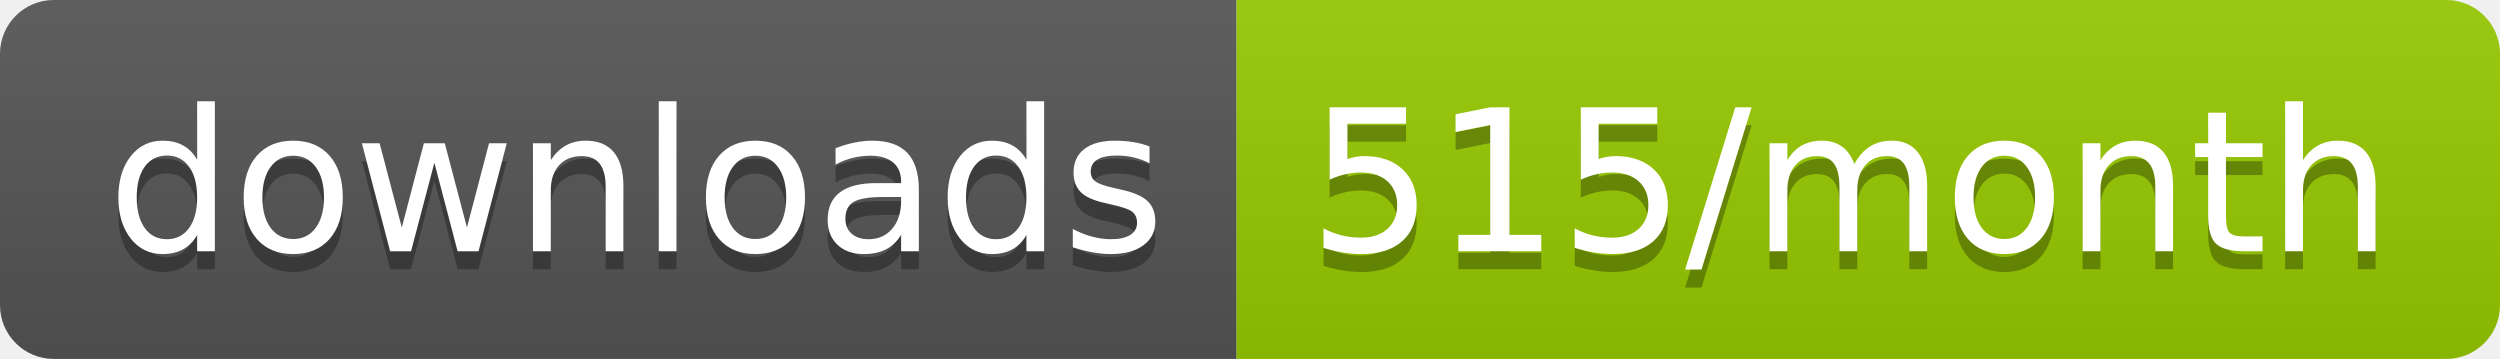
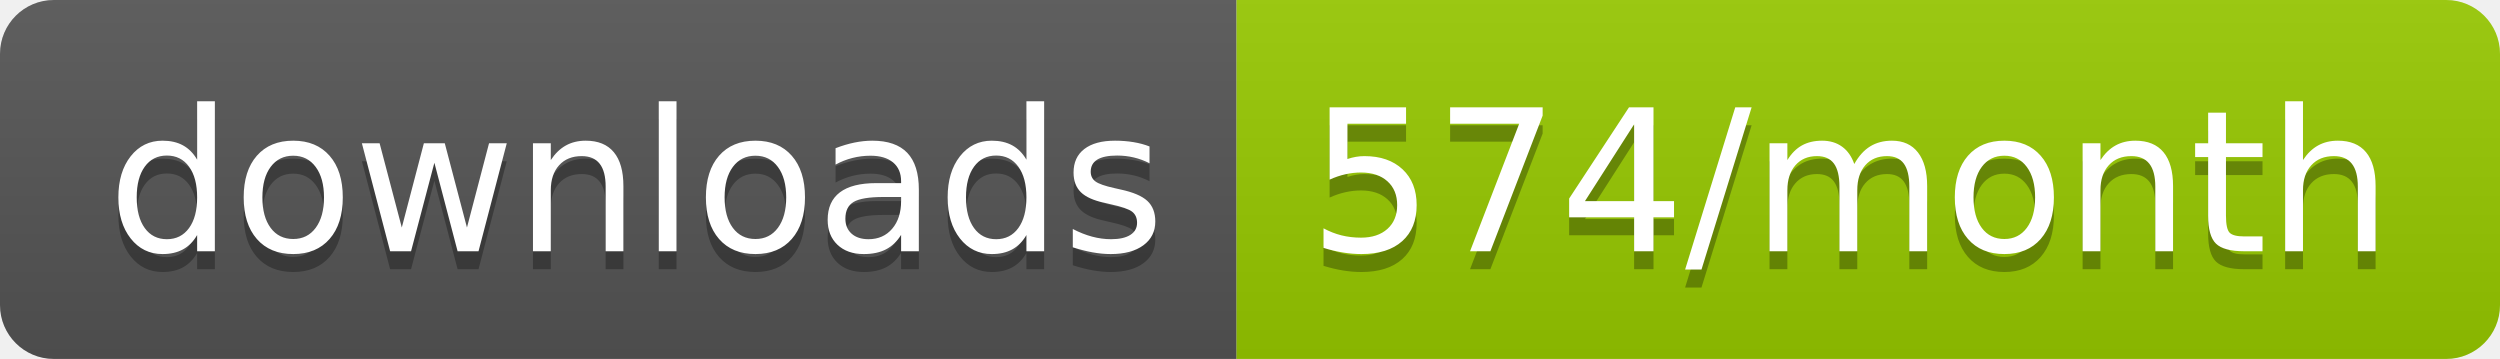
<svg xmlns="http://www.w3.org/2000/svg" width="139.3" height="20">
  <linearGradient id="smooth" x2="0" y2="100%">
    <stop offset="0" stop-color="#bbb" stop-opacity=".1" />
    <stop offset="1" stop-opacity=".1" />
  </linearGradient>
  <clipPath id="round">
    <rect width="139.3" height="20" rx="3" fill="#fff" />
  </clipPath>
  <g clip-path="url(#round)">
    <rect width="68.9" height="20" fill="#555" />
    <rect x="68.9" width="70.4" height="20" fill="#97CA00" />
    <rect width="139.3" height="20" fill="url(#smooth)" />
  </g>
  <g fill="#fff" text-anchor="middle" font-family="DejaVu Sans,Verdana,Geneva,sans-serif" font-size="110">
    <text x="354.5" y="150" fill="#010101" fill-opacity=".3" transform="scale(0.1)" textLength="589.0" lengthAdjust="spacing">downloads</text>
    <text x="354.5" y="140" transform="scale(0.1)" textLength="589.0" lengthAdjust="spacing">downloads</text>
-     <text x="1031.0" y="150" fill="#010101" fill-opacity=".3" transform="scale(0.1)" textLength="604.0" lengthAdjust="spacing">515/month</text>
-     <text x="1031.0" y="140" transform="scale(0.1)" textLength="604.0" lengthAdjust="spacing">515/month</text>
+     <text x="1031.0" y="150" fill="#010101" fill-opacity=".3" transform="scale(0.1)" textLength="604.0" lengthAdjust="spacing">574/month</text>
+     <text x="1031.0" y="140" transform="scale(0.1)" textLength="604.0" lengthAdjust="spacing">574/month</text>
  </g>
</svg>
